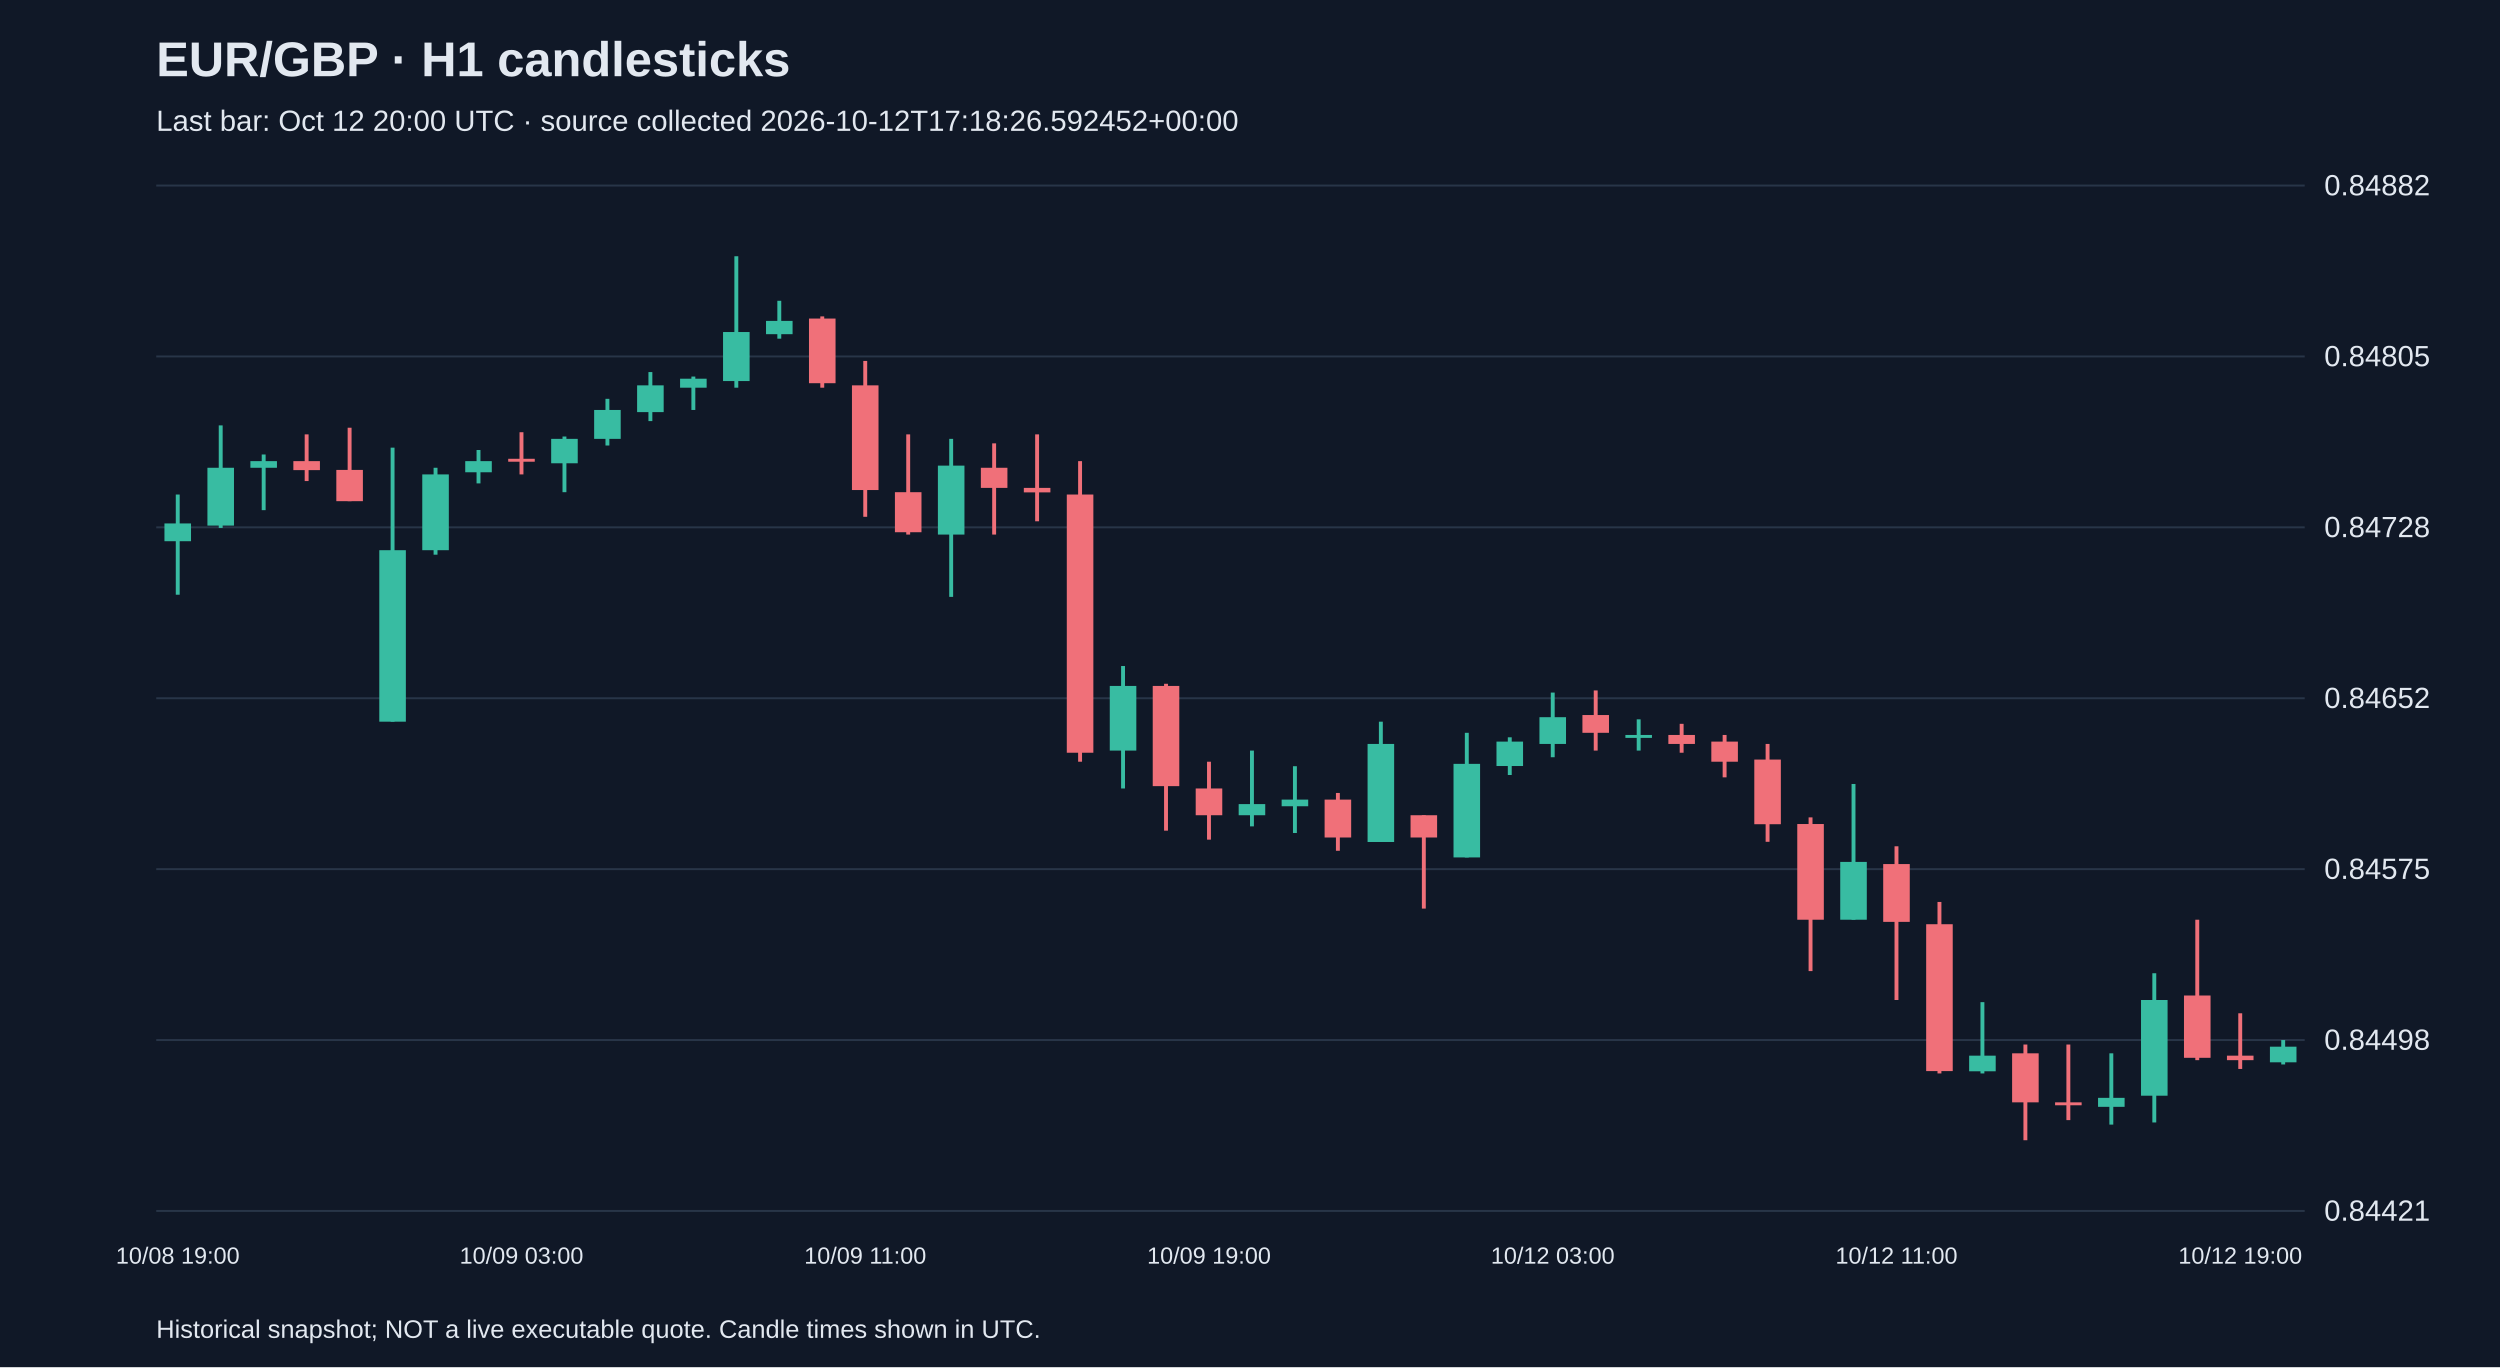
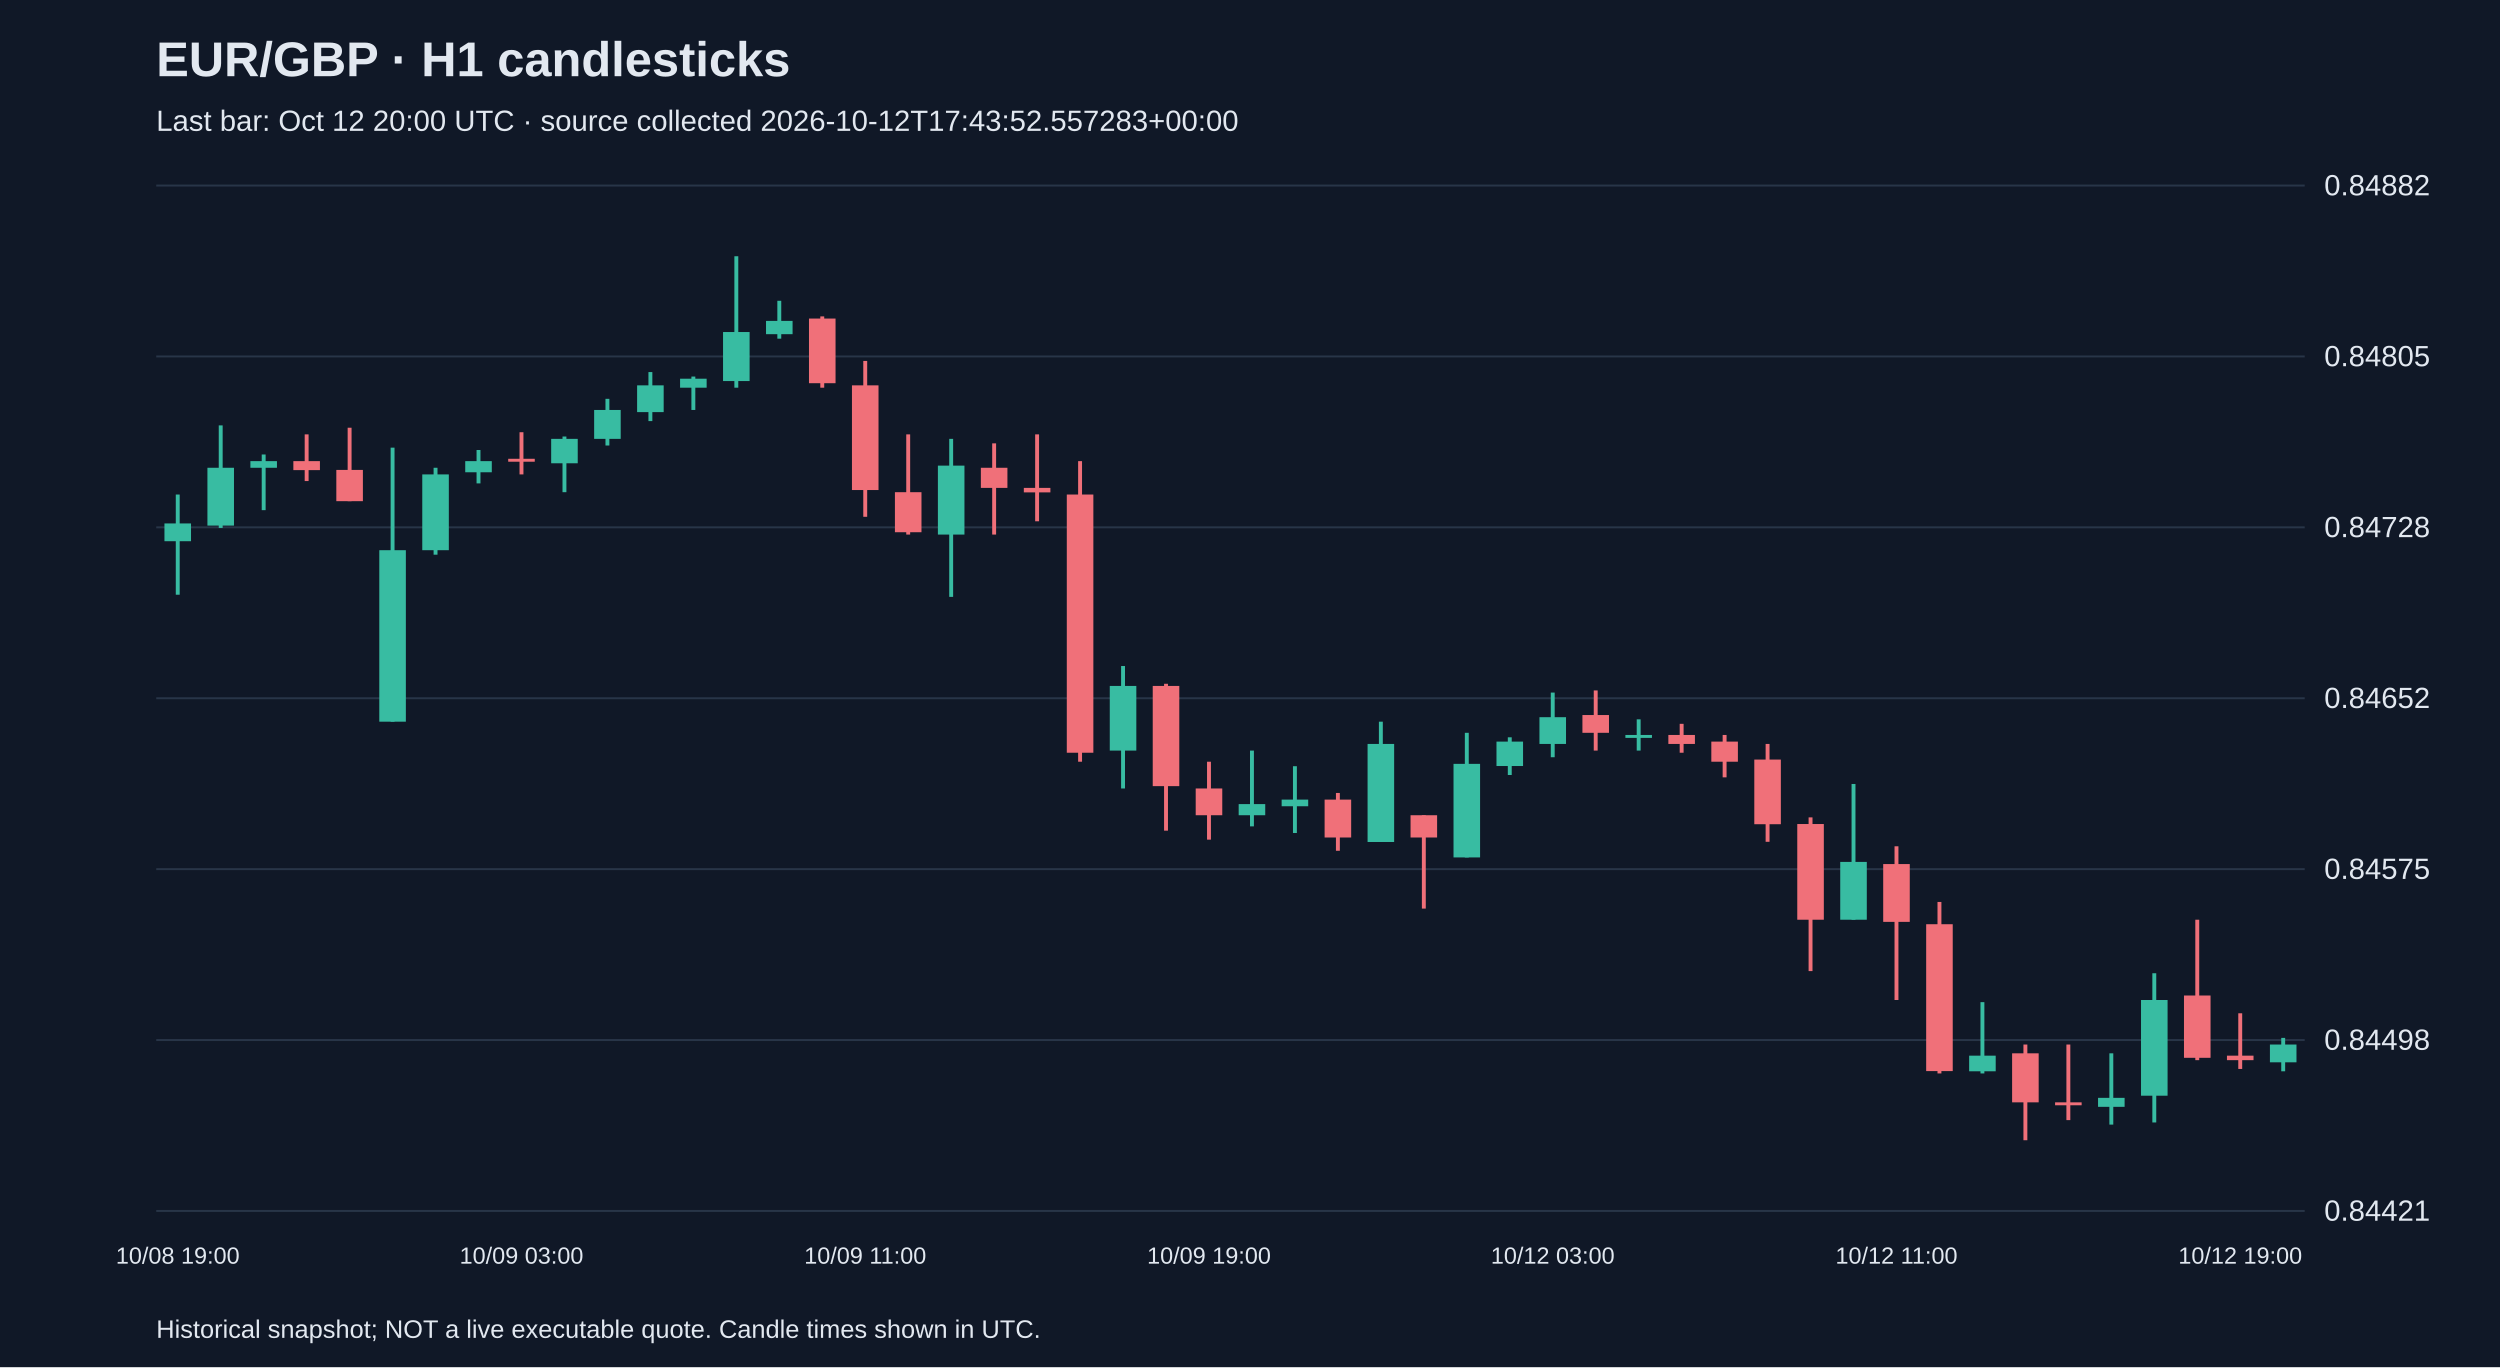
<svg xmlns="http://www.w3.org/2000/svg" viewBox="0 0 1280 700">
  <rect width="100%" height="100%" fill="#101827" />
  <style>text{font-family:Arial,sans-serif;fill:#e2e8f0}</style>
  <text x="80" y="39" font-size="25" font-weight="bold">EUR/GBP · H1 candlesticks</text>
-   <text x="80" y="67" font-size="15" fill="#a6b1c5">Last bar: Oct 12 20:00 UTC · source collected 2026-10-12T17:18:26.592452+00:00</text>
+   <text x="80" y="67" font-size="15" fill="#a6b1c5">Last bar: Oct 12 20:00 UTC · source collected 2026-10-12T17:43:52.557283+00:00</text>
  <line x1="80" y1="620.0" x2="1180" y2="620.0" stroke="#283548" />
  <text x="1190" y="625.0" font-size="15">0.84421</text>
  <line x1="80" y1="532.5" x2="1180" y2="532.5" stroke="#283548" />
  <text x="1190" y="537.5" font-size="15">0.84498</text>
  <line x1="80" y1="445.0" x2="1180" y2="445.0" stroke="#283548" />
  <text x="1190" y="450.0" font-size="15">0.84575</text>
  <line x1="80" y1="357.5" x2="1180" y2="357.5" stroke="#283548" />
  <text x="1190" y="362.5" font-size="15">0.84652</text>
  <line x1="80" y1="270.0" x2="1180" y2="270.0" stroke="#283548" />
  <text x="1190" y="275.0" font-size="15">0.84728</text>
  <line x1="80" y1="182.5" x2="1180" y2="182.5" stroke="#283548" />
  <text x="1190" y="187.5" font-size="15">0.84805</text>
  <line x1="80" y1="95.0" x2="1180" y2="95.0" stroke="#283548" />
  <text x="1190" y="100.0" font-size="15">0.84882</text>
  <line x1="91.0" y1="253.2" x2="91.0" y2="304.5" stroke="#38bca2" stroke-width="2" />
  <rect x="84.2" y="268.0" width="13.6" height="9.1" fill="#38bca2" />
  <text x="91.0" y="647" text-anchor="middle" font-size="12">10/08 19:00</text>
  <line x1="113.0" y1="217.8" x2="113.0" y2="270.3" stroke="#38bca2" stroke-width="2" />
  <rect x="106.2" y="239.5" width="13.6" height="29.6" fill="#38bca2" />
  <line x1="135.0" y1="232.7" x2="135.0" y2="261.2" stroke="#38bca2" stroke-width="2" />
  <rect x="128.2" y="236.1" width="13.6" height="3.4" fill="#38bca2" />
  <line x1="157.0" y1="222.4" x2="157.0" y2="246.3" stroke="#f07079" stroke-width="2" />
  <rect x="150.2" y="236.1" width="13.6" height="4.6" fill="#f07079" />
  <line x1="179.0" y1="219.0" x2="179.0" y2="256.6" stroke="#f07079" stroke-width="2" />
  <rect x="172.2" y="240.6" width="13.6" height="16.0" fill="#f07079" />
  <line x1="201.0" y1="229.2" x2="201.0" y2="369.5" stroke="#38bca2" stroke-width="2" />
  <rect x="194.2" y="281.7" width="13.6" height="87.8" fill="#38bca2" />
  <line x1="223.0" y1="239.5" x2="223.0" y2="284.0" stroke="#38bca2" stroke-width="2" />
  <rect x="216.2" y="242.9" width="13.6" height="38.8" fill="#38bca2" />
  <line x1="245.0" y1="230.4" x2="245.0" y2="247.5" stroke="#38bca2" stroke-width="2" />
  <rect x="238.2" y="236.1" width="13.6" height="5.7" fill="#38bca2" />
  <line x1="267.0" y1="221.3" x2="267.0" y2="242.9" stroke="#f07079" stroke-width="2" />
  <rect x="260.2" y="234.9" width="13.6" height="1.5" fill="#f07079" />
  <text x="267.0" y="647" text-anchor="middle" font-size="12">10/09 03:00</text>
  <line x1="289.0" y1="223.5" x2="289.0" y2="252.0" stroke="#38bca2" stroke-width="2" />
  <rect x="282.2" y="224.7" width="13.6" height="12.5" fill="#38bca2" />
  <line x1="311.0" y1="204.2" x2="311.0" y2="228.1" stroke="#38bca2" stroke-width="2" />
  <rect x="304.2" y="209.9" width="13.6" height="14.8" fill="#38bca2" />
  <line x1="333.0" y1="190.5" x2="333.0" y2="215.6" stroke="#38bca2" stroke-width="2" />
  <rect x="326.2" y="197.3" width="13.6" height="13.7" fill="#38bca2" />
  <line x1="355.0" y1="192.8" x2="355.0" y2="209.9" stroke="#38bca2" stroke-width="2" />
  <rect x="348.2" y="193.9" width="13.6" height="4.6" fill="#38bca2" />
  <line x1="377.0" y1="131.2" x2="377.0" y2="198.5" stroke="#38bca2" stroke-width="2" />
  <rect x="370.2" y="170.0" width="13.6" height="25.1" fill="#38bca2" />
  <line x1="399.0" y1="154.0" x2="399.0" y2="173.4" stroke="#38bca2" stroke-width="2" />
  <rect x="392.2" y="164.3" width="13.6" height="6.8" fill="#38bca2" />
  <line x1="421.0" y1="162.0" x2="421.0" y2="198.5" stroke="#f07079" stroke-width="2" />
  <rect x="414.2" y="163.1" width="13.6" height="33.1" fill="#f07079" />
  <line x1="443.0" y1="184.8" x2="443.0" y2="264.6" stroke="#f07079" stroke-width="2" />
  <rect x="436.2" y="197.3" width="13.6" height="53.6" fill="#f07079" />
  <text x="443.0" y="647" text-anchor="middle" font-size="12">10/09 11:00</text>
  <line x1="465.0" y1="222.4" x2="465.0" y2="273.7" stroke="#f07079" stroke-width="2" />
  <rect x="458.2" y="252.0" width="13.6" height="20.5" fill="#f07079" />
  <line x1="487.0" y1="224.7" x2="487.0" y2="305.6" stroke="#38bca2" stroke-width="2" />
  <rect x="480.2" y="238.4" width="13.6" height="35.3" fill="#38bca2" />
  <line x1="509.0" y1="227.0" x2="509.0" y2="273.7" stroke="#f07079" stroke-width="2" />
  <rect x="502.2" y="239.5" width="13.6" height="10.3" fill="#f07079" />
  <line x1="531.0" y1="222.4" x2="531.0" y2="266.9" stroke="#f07079" stroke-width="2" />
  <rect x="524.2" y="249.8" width="13.6" height="2.3" fill="#f07079" />
  <line x1="553.0" y1="236.1" x2="553.0" y2="390.0" stroke="#f07079" stroke-width="2" />
  <rect x="546.2" y="253.2" width="13.6" height="132.2" fill="#f07079" />
  <line x1="575.0" y1="341.0" x2="575.0" y2="403.7" stroke="#38bca2" stroke-width="2" />
  <rect x="568.2" y="351.2" width="13.6" height="33.1" fill="#38bca2" />
  <line x1="597.0" y1="350.1" x2="597.0" y2="425.3" stroke="#f07079" stroke-width="2" />
  <rect x="590.2" y="351.2" width="13.6" height="51.3" fill="#f07079" />
  <line x1="619.0" y1="390.0" x2="619.0" y2="429.9" stroke="#f07079" stroke-width="2" />
  <rect x="612.2" y="403.7" width="13.6" height="13.7" fill="#f07079" />
  <text x="619.0" y="647" text-anchor="middle" font-size="12">10/09 19:00</text>
  <line x1="641.0" y1="384.3" x2="641.0" y2="423.1" stroke="#38bca2" stroke-width="2" />
  <rect x="634.2" y="411.7" width="13.6" height="5.7" fill="#38bca2" />
  <line x1="663.0" y1="392.3" x2="663.0" y2="426.5" stroke="#38bca2" stroke-width="2" />
  <rect x="656.2" y="409.4" width="13.6" height="3.4" fill="#38bca2" />
  <line x1="685.0" y1="406.0" x2="685.0" y2="435.6" stroke="#f07079" stroke-width="2" />
  <rect x="678.2" y="409.4" width="13.6" height="19.4" fill="#f07079" />
  <line x1="707.0" y1="369.5" x2="707.0" y2="431.0" stroke="#38bca2" stroke-width="2" />
  <rect x="700.2" y="380.9" width="13.6" height="50.2" fill="#38bca2" />
  <line x1="729.0" y1="417.4" x2="729.0" y2="465.2" stroke="#f07079" stroke-width="2" />
  <rect x="722.2" y="417.4" width="13.6" height="11.4" fill="#f07079" />
  <line x1="751.0" y1="375.2" x2="751.0" y2="439.0" stroke="#38bca2" stroke-width="2" />
  <rect x="744.2" y="391.1" width="13.6" height="47.9" fill="#38bca2" />
  <line x1="773.0" y1="377.5" x2="773.0" y2="396.8" stroke="#38bca2" stroke-width="2" />
  <rect x="766.2" y="379.7" width="13.6" height="12.5" fill="#38bca2" />
  <line x1="795.0" y1="354.6" x2="795.0" y2="387.7" stroke="#38bca2" stroke-width="2" />
  <rect x="788.2" y="367.2" width="13.6" height="13.7" fill="#38bca2" />
  <text x="795.0" y="647" text-anchor="middle" font-size="12">10/12 03:00</text>
  <line x1="817.0" y1="353.5" x2="817.0" y2="384.3" stroke="#f07079" stroke-width="2" />
  <rect x="810.2" y="366.1" width="13.6" height="9.1" fill="#f07079" />
  <line x1="839.0" y1="368.3" x2="839.0" y2="384.3" stroke="#38bca2" stroke-width="2" />
  <rect x="832.2" y="376.3" width="13.6" height="1.5" fill="#38bca2" />
  <line x1="861.0" y1="370.6" x2="861.0" y2="385.4" stroke="#f07079" stroke-width="2" />
  <rect x="854.2" y="376.3" width="13.6" height="4.6" fill="#f07079" />
  <line x1="883.0" y1="376.3" x2="883.0" y2="398.0" stroke="#f07079" stroke-width="2" />
  <rect x="876.2" y="379.7" width="13.6" height="10.3" fill="#f07079" />
  <line x1="905.0" y1="380.9" x2="905.0" y2="431.0" stroke="#f07079" stroke-width="2" />
  <rect x="898.2" y="388.9" width="13.6" height="33.1" fill="#f07079" />
  <line x1="927.0" y1="418.5" x2="927.0" y2="497.2" stroke="#f07079" stroke-width="2" />
  <rect x="920.2" y="421.9" width="13.6" height="49.0" fill="#f07079" />
  <line x1="949.0" y1="401.4" x2="949.0" y2="470.9" stroke="#38bca2" stroke-width="2" />
  <rect x="942.2" y="441.3" width="13.6" height="29.6" fill="#38bca2" />
  <line x1="971.0" y1="433.3" x2="971.0" y2="512.0" stroke="#f07079" stroke-width="2" />
  <rect x="964.2" y="442.4" width="13.6" height="29.6" fill="#f07079" />
  <text x="971.0" y="647" text-anchor="middle" font-size="12">10/12 11:00</text>
  <line x1="993.0" y1="461.8" x2="993.0" y2="549.6" stroke="#f07079" stroke-width="2" />
  <rect x="986.2" y="473.2" width="13.6" height="75.2" fill="#f07079" />
  <line x1="1015.0" y1="513.1" x2="1015.0" y2="549.6" stroke="#38bca2" stroke-width="2" />
  <rect x="1008.2" y="540.5" width="13.6" height="8.0" fill="#38bca2" />
  <line x1="1037.0" y1="534.8" x2="1037.0" y2="583.8" stroke="#f07079" stroke-width="2" />
  <rect x="1030.2" y="539.3" width="13.6" height="25.1" fill="#f07079" />
  <line x1="1059.0" y1="534.8" x2="1059.0" y2="573.5" stroke="#f07079" stroke-width="2" />
  <rect x="1052.2" y="564.4" width="13.6" height="1.5" fill="#f07079" />
  <line x1="1081.0" y1="539.3" x2="1081.0" y2="575.8" stroke="#38bca2" stroke-width="2" />
  <rect x="1074.2" y="562.1" width="13.6" height="4.6" fill="#38bca2" />
  <line x1="1103.0" y1="498.3" x2="1103.0" y2="574.7" stroke="#38bca2" stroke-width="2" />
  <rect x="1096.2" y="512.0" width="13.6" height="49.0" fill="#38bca2" />
  <line x1="1125.0" y1="470.9" x2="1125.0" y2="542.8" stroke="#f07079" stroke-width="2" />
  <rect x="1118.2" y="509.7" width="13.6" height="31.9" fill="#f07079" />
  <line x1="1147.0" y1="518.8" x2="1147.0" y2="547.3" stroke="#f07079" stroke-width="2" />
  <rect x="1140.2" y="540.5" width="13.6" height="2.3" fill="#f07079" />
  <text x="1147.0" y="647" text-anchor="middle" font-size="12">10/12 19:00</text>
-   <line x1="1169.0" y1="532.5" x2="1169.0" y2="545.0" stroke="#38bca2" stroke-width="2" />
-   <rect x="1162.2" y="535.9" width="13.6" height="8.0" fill="#38bca2" />
+   <line x1="1169.0" y1="531.4" x2="1169.0" y2="548.5" stroke="#38bca2" stroke-width="2" />
+   <rect x="1162.2" y="534.8" width="13.6" height="9.1" fill="#38bca2" />
  <text x="80" y="685" font-size="13">Historical snapshot; NOT a live executable quote. Candle times shown in UTC.</text>
</svg>
